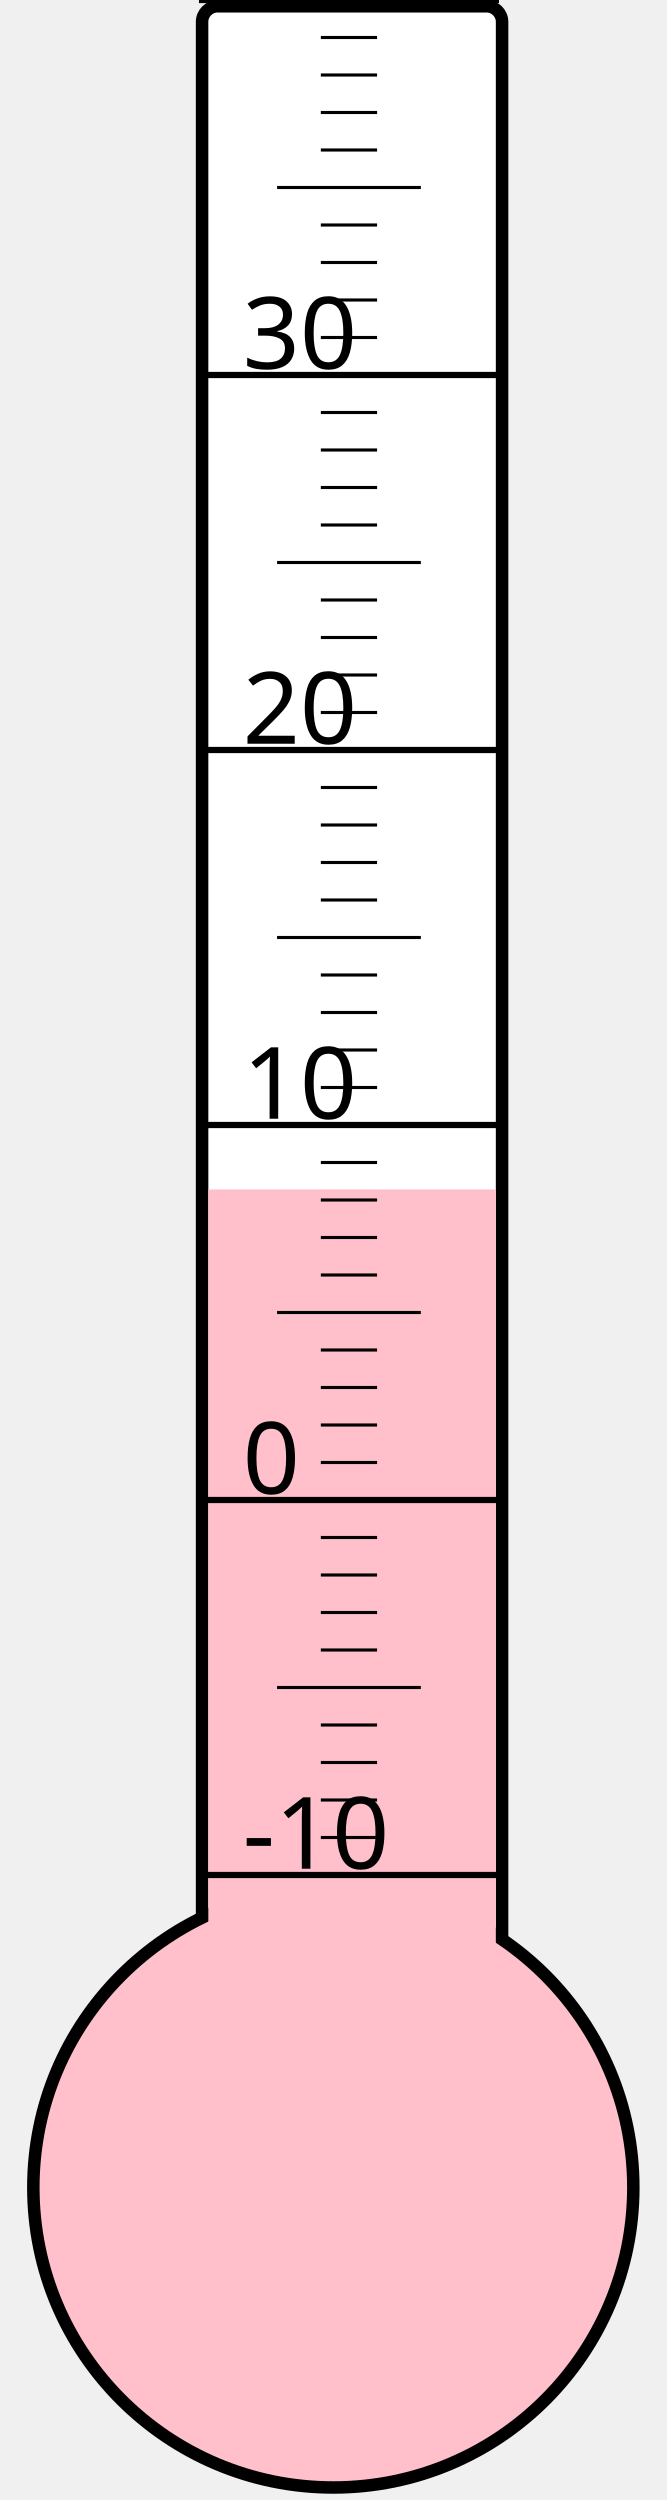
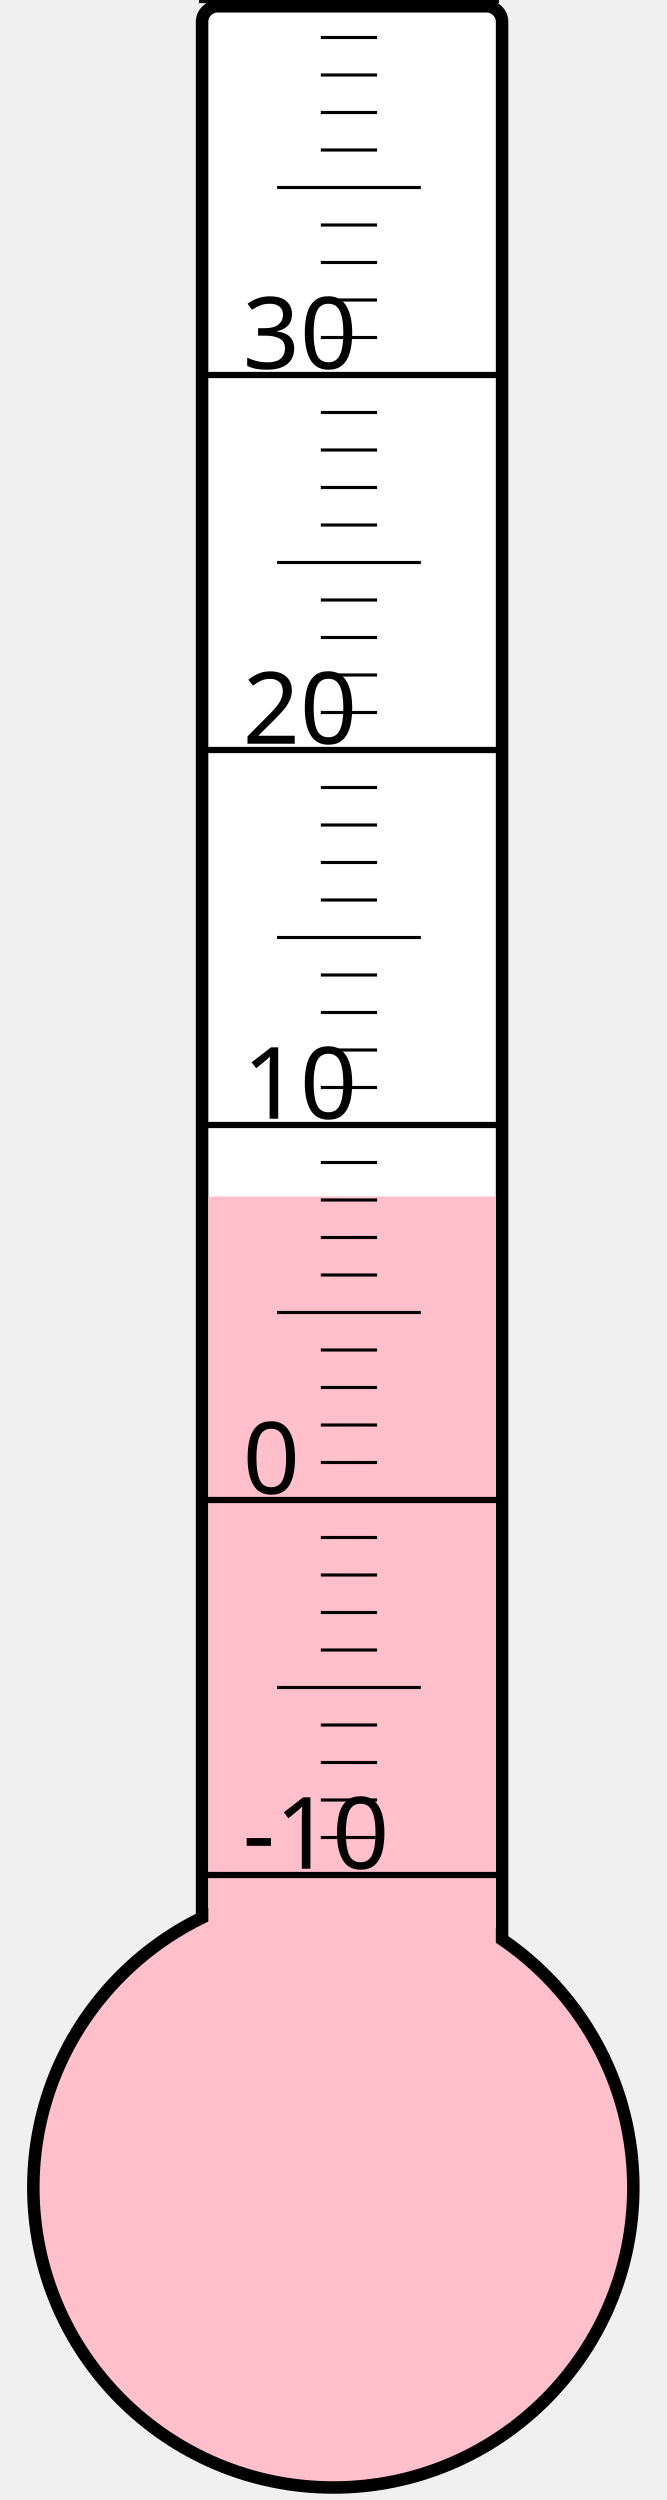
<svg xmlns="http://www.w3.org/2000/svg" width="40px" height="150px" viewBox="0 0 200 800">
  <rect width="200" height="800" x="0" y="0" style="fill: #ffffeb; fill-opacity: 0;" />
  <rect width="96" height="680" x="58" y="2" rx="5" ry="5" style="fill: white; fill-opacity: 1; stroke: black; stroke-width: 4;" />
  <circle cx="100" cy="700" r="96" style="fill: pink; stroke: black; stroke-width: 4;" />
-   <rect width="92" height="319.375" x="60" y="380.625" style="fill: pink; fill-opacity: 1; stroke-width: 0;" />
+   <rect width="92" height="317.125" x="60" y="382.875" style="fill: pink; fill-opacity: 1; stroke-width: 0;" />
  <text x="71" y="598" style="font-family: sans-serif; font-size: 24pt;">-10</text>
  <text x="71" y="478" style="font-family: sans-serif; font-size: 24pt;">0</text>
  <text x="71" y="358" style="font-family: sans-serif; font-size: 24pt;">10</text>
  <text x="71" y="238" style="font-family: sans-serif; font-size: 24pt;">20</text>
  <text x="71" y="118" style="font-family: sans-serif; font-size: 24pt;">30</text>
  <g style="stroke: black;">
    <line x1="57" y1="600" x2="153" y2="600" style="stroke-width: 2;" />
    <line x1="96" y1="588" x2="114" y2="588" style="stroke-width: 1;" />
    <line x1="96" y1="576" x2="114" y2="576" style="stroke-width: 1;" />
    <line x1="96" y1="564" x2="114" y2="564" style="stroke-width: 1;" />
    <line x1="96" y1="552" x2="114" y2="552" style="stroke-width: 1;" />
    <line x1="82" y1="540" x2="128" y2="540" style="stroke-width: 1;" />
    <line x1="96" y1="528" x2="114" y2="528" style="stroke-width: 1;" />
    <line x1="96" y1="516" x2="114" y2="516" style="stroke-width: 1;" />
    <line x1="96" y1="504" x2="114" y2="504" style="stroke-width: 1;" />
    <line x1="96" y1="492" x2="114" y2="492" style="stroke-width: 1;" />
    <line x1="57" y1="480" x2="153" y2="480" style="stroke-width: 2;" />
    <line x1="96" y1="468" x2="114" y2="468" style="stroke-width: 1;" />
    <line x1="96" y1="456" x2="114" y2="456" style="stroke-width: 1;" />
    <line x1="96" y1="444" x2="114" y2="444" style="stroke-width: 1;" />
    <line x1="96" y1="432" x2="114" y2="432" style="stroke-width: 1;" />
    <line x1="82" y1="420" x2="128" y2="420" style="stroke-width: 1;" />
    <line x1="96" y1="408" x2="114" y2="408" style="stroke-width: 1;" />
    <line x1="96" y1="396" x2="114" y2="396" style="stroke-width: 1;" />
    <line x1="96" y1="384" x2="114" y2="384" style="stroke-width: 1;" />
    <line x1="96" y1="372" x2="114" y2="372" style="stroke-width: 1;" />
    <line x1="57" y1="360" x2="153" y2="360" style="stroke-width: 2;" />
    <line x1="96" y1="348" x2="114" y2="348" style="stroke-width: 1;" />
    <line x1="96" y1="336" x2="114" y2="336" style="stroke-width: 1;" />
    <line x1="96" y1="324" x2="114" y2="324" style="stroke-width: 1;" />
    <line x1="96" y1="312" x2="114" y2="312" style="stroke-width: 1;" />
    <line x1="82" y1="300" x2="128" y2="300" style="stroke-width: 1;" />
    <line x1="96" y1="288" x2="114" y2="288" style="stroke-width: 1;" />
    <line x1="96" y1="276" x2="114" y2="276" style="stroke-width: 1;" />
    <line x1="96" y1="264" x2="114" y2="264" style="stroke-width: 1;" />
    <line x1="96" y1="252" x2="114" y2="252" style="stroke-width: 1;" />
    <line x1="57" y1="240" x2="153" y2="240" style="stroke-width: 2;" />
    <line x1="96" y1="228" x2="114" y2="228" style="stroke-width: 1;" />
    <line x1="96" y1="216" x2="114" y2="216" style="stroke-width: 1;" />
    <line x1="96" y1="204" x2="114" y2="204" style="stroke-width: 1;" />
    <line x1="96" y1="192" x2="114" y2="192" style="stroke-width: 1;" />
    <line x1="82" y1="180" x2="128" y2="180" style="stroke-width: 1;" />
    <line x1="96" y1="168" x2="114" y2="168" style="stroke-width: 1;" />
    <line x1="96" y1="156" x2="114" y2="156" style="stroke-width: 1;" />
    <line x1="96" y1="144" x2="114" y2="144" style="stroke-width: 1;" />
    <line x1="96" y1="132" x2="114" y2="132" style="stroke-width: 1;" />
    <line x1="57" y1="120" x2="153" y2="120" style="stroke-width: 2;" />
    <line x1="96" y1="108" x2="114" y2="108" style="stroke-width: 1;" />
    <line x1="96" y1="96" x2="114" y2="96" style="stroke-width: 1;" />
    <line x1="96" y1="84" x2="114" y2="84" style="stroke-width: 1;" />
    <line x1="96" y1="72" x2="114" y2="72" style="stroke-width: 1;" />
    <line x1="82" y1="60" x2="128" y2="60" style="stroke-width: 1;" />
    <line x1="96" y1="48" x2="114" y2="48" style="stroke-width: 1;" />
    <line x1="96" y1="36" x2="114" y2="36" style="stroke-width: 1;" />
    <line x1="96" y1="24" x2="114" y2="24" style="stroke-width: 1;" />
    <line x1="96" y1="12" x2="114" y2="12" style="stroke-width: 1;" />
    <line x1="57" y1="0" x2="153" y2="0" style="stroke-width: 2;" />
  </g>
</svg>
